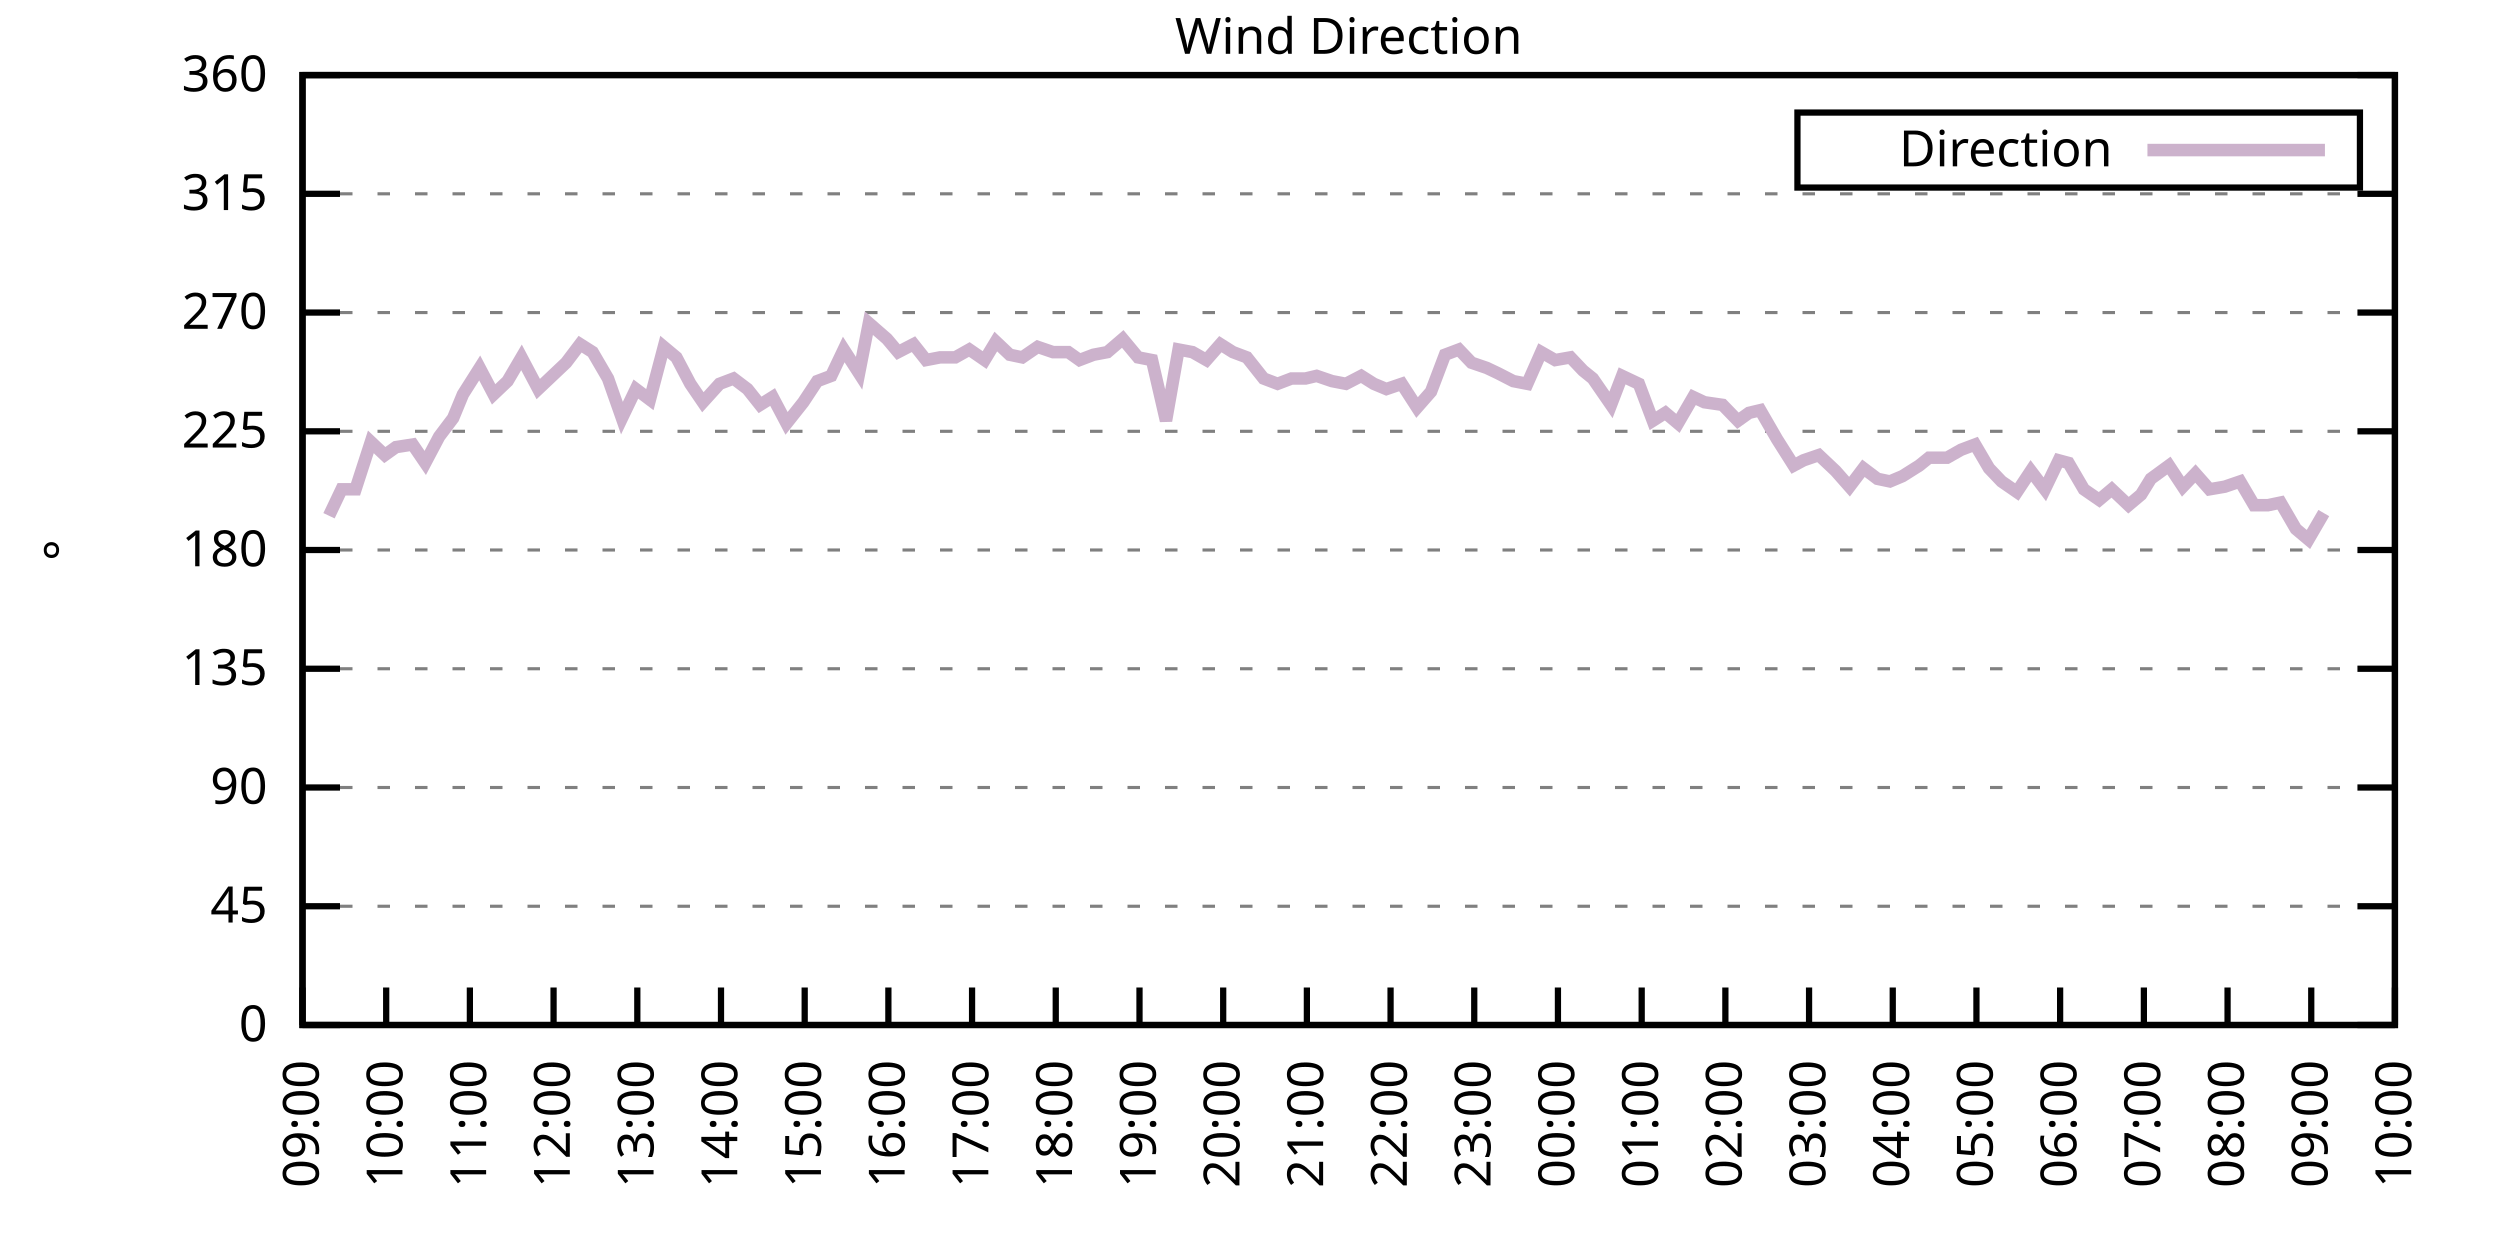
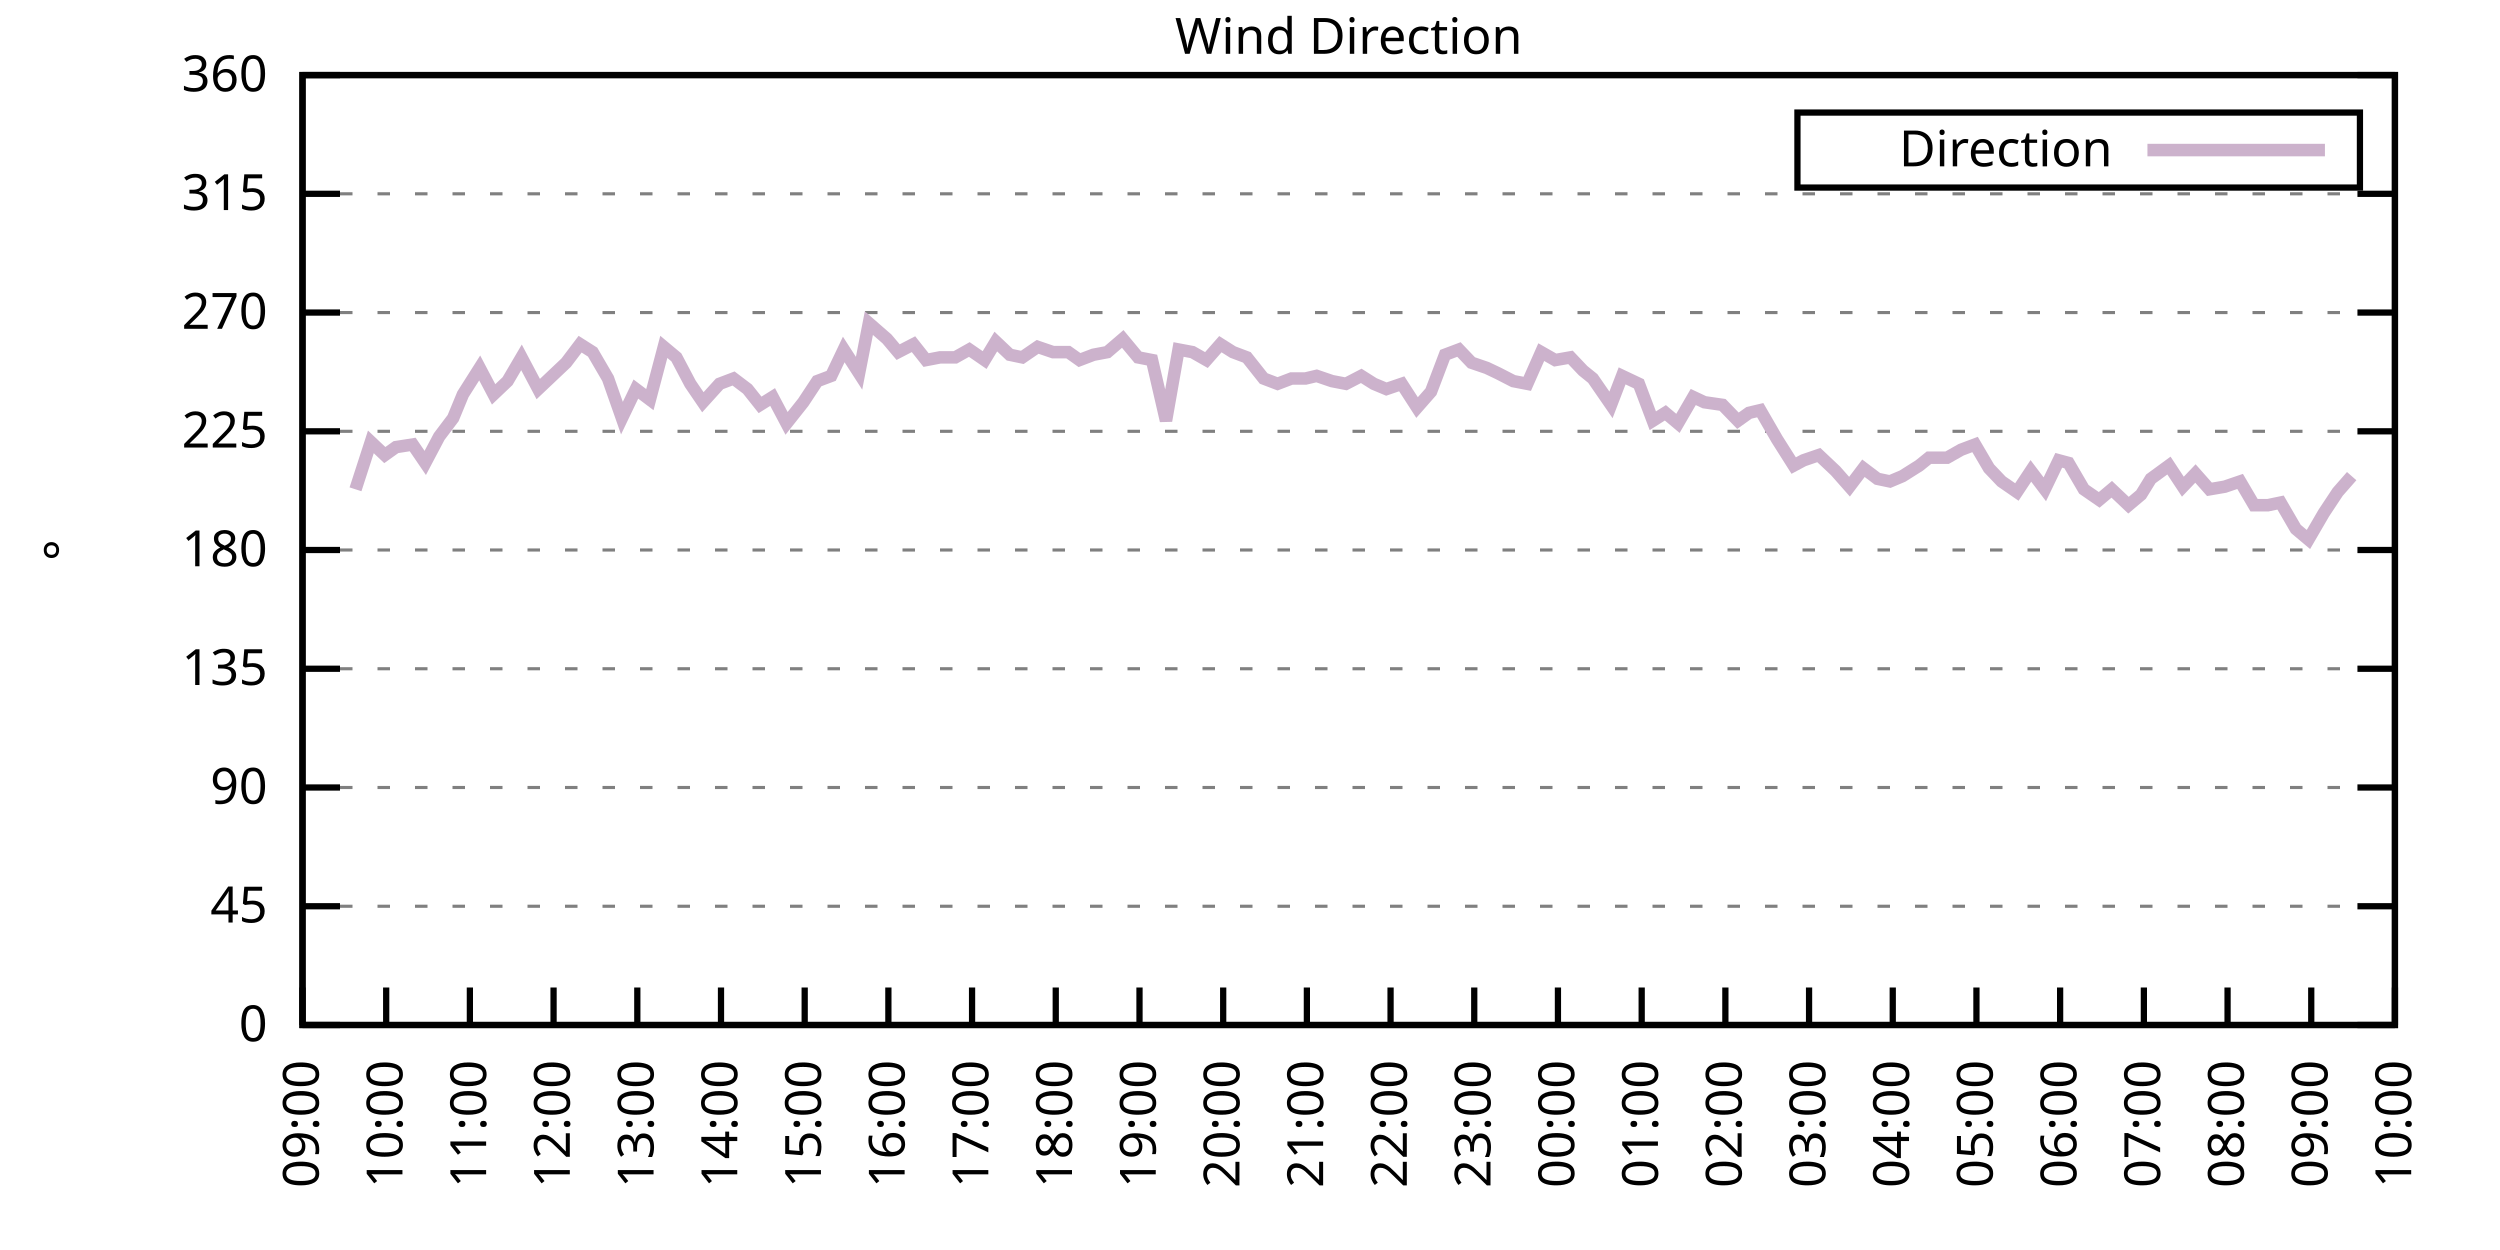
<svg xmlns="http://www.w3.org/2000/svg" xmlns:xlink="http://www.w3.org/1999/xlink" width="400" height="200" viewBox="0 0 400 200">
  <g id="gnuplot_canvas">
    <rect x="0" y="0" width="400" height="200" fill="none" />
    <defs>
      <circle id="gpDot" r="0.5" stroke-width="0.5" stroke="currentColor" />
      <path id="gpPt0" stroke-width="0.333" stroke="currentColor" d="M-1,0 h2 M0,-1 v2" />
      <path id="gpPt1" stroke-width="0.333" stroke="currentColor" d="M-1,-1 L1,1 M1,-1 L-1,1" />
      <path id="gpPt2" stroke-width="0.333" stroke="currentColor" d="M-1,0 L1,0 M0,-1 L0,1 M-1,-1 L1,1 M-1,1 L1,-1" />
      <rect id="gpPt3" stroke-width="0.333" stroke="currentColor" x="-1" y="-1" width="2" height="2" />
      <rect id="gpPt4" stroke-width="0.333" stroke="currentColor" fill="currentColor" x="-1" y="-1" width="2" height="2" />
      <circle id="gpPt5" stroke-width="0.333" stroke="currentColor" cx="0" cy="0" r="1" />
      <use xlink:href="#gpPt5" id="gpPt6" fill="currentColor" stroke="none" />
      <path id="gpPt7" stroke-width="0.333" stroke="currentColor" d="M0,-1.33 L-1.33,0.67 L1.33,0.67 z" />
      <use xlink:href="#gpPt7" id="gpPt8" fill="currentColor" stroke="none" />
      <use xlink:href="#gpPt7" id="gpPt9" stroke="currentColor" transform="rotate(180)" />
      <use xlink:href="#gpPt9" id="gpPt10" fill="currentColor" stroke="none" />
      <use xlink:href="#gpPt3" id="gpPt11" stroke="currentColor" transform="rotate(45)" />
      <use xlink:href="#gpPt11" id="gpPt12" fill="currentColor" stroke="none" />
      <path id="gpPt13" stroke-width="0.333" stroke="currentColor" d="M0,1.330 L1.265,0.411 L0.782,-1.067 L-0.782,-1.076 L-1.265,0.411 z" />
      <use xlink:href="#gpPt13" id="gpPt14" fill="currentColor" stroke="none" />
      <filter id="textbox" filterUnits="objectBoundingBox" x="0" y="0" height="1" width="1">
        <feFlood flood-color="white" flood-opacity="1" result="bgnd" />
        <feComposite in="SourceGraphic" in2="bgnd" operator="atop" />
      </filter>
      <filter id="greybox" filterUnits="objectBoundingBox" x="0" y="0" height="1" width="1">
        <feFlood flood-color="lightgrey" flood-opacity="1" result="grey" />
        <feComposite in="SourceGraphic" in2="grey" operator="atop" />
      </filter>
    </defs>
    <g fill="none" color="white" stroke="currentColor" stroke-width="1.00" stroke-linecap="butt" stroke-linejoin="miter">
</g>
    <g fill="none" color="black" stroke="currentColor" stroke-width="1.00" stroke-linecap="butt" stroke-linejoin="miter">
      <g stroke="none" shape-rendering="crispEdges">
        <polygon fill="rgb(255, 255, 255)" points="48.40,164.00 383.18,164.00 383.18,12.02 48.40,12.02 " />
      </g>
    </g>
    <g fill="none" color="black" stroke="currentColor" stroke-width="1.00" stroke-linecap="butt" stroke-linejoin="miter">
</g>
    <g fill="none" color="black" stroke="black" stroke-width="0.50" stroke-linecap="butt" stroke-linejoin="miter">
</g>
    <g fill="none" color="gray" stroke="currentColor" stroke-width="0.50" stroke-linecap="butt" stroke-linejoin="miter">
      <path stroke="gray" stroke-dasharray="2,4" class="gridline" d="M48.40,164.00 L383.19,164.00  " />
    </g>
    <g fill="none" color="gray" stroke="gray" stroke-width="1.00" stroke-linecap="butt" stroke-linejoin="miter">
</g>
    <g fill="none" color="black" stroke="currentColor" stroke-width="1.00" stroke-linecap="butt" stroke-linejoin="miter">
      <path stroke="black" d="M48.40,164.00 L54.40,164.00 M383.19,164.00 L377.19,164.00  " />
      <g transform="translate(42.80,166.60)" stroke="none" fill="black" font-family="Sans" font-size="8.00" text-anchor="end">
        <text>
          <tspan font-family="Sans"> 0</tspan>
        </text>
      </g>
    </g>
    <g fill="none" color="black" stroke="currentColor" stroke-width="1.00" stroke-linecap="butt" stroke-linejoin="miter">
</g>
    <g fill="none" color="black" stroke="black" stroke-width="0.50" stroke-linecap="butt" stroke-linejoin="miter">
</g>
    <g fill="none" color="gray" stroke="currentColor" stroke-width="0.50" stroke-linecap="butt" stroke-linejoin="miter">
      <path stroke="gray" stroke-dasharray="2,4" class="gridline" d="M48.40,145.00 L383.19,145.00  " />
    </g>
    <g fill="none" color="gray" stroke="gray" stroke-width="1.00" stroke-linecap="butt" stroke-linejoin="miter">
</g>
    <g fill="none" color="black" stroke="currentColor" stroke-width="1.00" stroke-linecap="butt" stroke-linejoin="miter">
      <path stroke="black" d="M48.40,145.00 L54.40,145.00 M383.19,145.00 L377.19,145.00  " />
      <g transform="translate(42.80,147.60)" stroke="none" fill="black" font-family="Sans" font-size="8.00" text-anchor="end">
        <text>
          <tspan font-family="Sans"> 45</tspan>
        </text>
      </g>
    </g>
    <g fill="none" color="black" stroke="currentColor" stroke-width="1.00" stroke-linecap="butt" stroke-linejoin="miter">
</g>
    <g fill="none" color="black" stroke="black" stroke-width="0.50" stroke-linecap="butt" stroke-linejoin="miter">
</g>
    <g fill="none" color="gray" stroke="currentColor" stroke-width="0.50" stroke-linecap="butt" stroke-linejoin="miter">
      <path stroke="gray" stroke-dasharray="2,4" class="gridline" d="M48.40,126.00 L383.19,126.00  " />
    </g>
    <g fill="none" color="gray" stroke="gray" stroke-width="1.00" stroke-linecap="butt" stroke-linejoin="miter">
</g>
    <g fill="none" color="black" stroke="currentColor" stroke-width="1.00" stroke-linecap="butt" stroke-linejoin="miter">
      <path stroke="black" d="M48.40,126.00 L54.40,126.00 M383.19,126.00 L377.19,126.00  " />
      <g transform="translate(42.80,128.60)" stroke="none" fill="black" font-family="Sans" font-size="8.00" text-anchor="end">
        <text>
          <tspan font-family="Sans"> 90</tspan>
        </text>
      </g>
    </g>
    <g fill="none" color="black" stroke="currentColor" stroke-width="1.00" stroke-linecap="butt" stroke-linejoin="miter">
</g>
    <g fill="none" color="black" stroke="black" stroke-width="0.50" stroke-linecap="butt" stroke-linejoin="miter">
</g>
    <g fill="none" color="gray" stroke="currentColor" stroke-width="0.50" stroke-linecap="butt" stroke-linejoin="miter">
      <path stroke="gray" stroke-dasharray="2,4" class="gridline" d="M48.40,107.00 L383.19,107.00  " />
    </g>
    <g fill="none" color="gray" stroke="gray" stroke-width="1.00" stroke-linecap="butt" stroke-linejoin="miter">
</g>
    <g fill="none" color="black" stroke="currentColor" stroke-width="1.00" stroke-linecap="butt" stroke-linejoin="miter">
      <path stroke="black" d="M48.40,107.00 L54.40,107.00 M383.19,107.00 L377.19,107.00  " />
      <g transform="translate(42.80,109.60)" stroke="none" fill="black" font-family="Sans" font-size="8.00" text-anchor="end">
        <text>
          <tspan font-family="Sans"> 135</tspan>
        </text>
      </g>
    </g>
    <g fill="none" color="black" stroke="currentColor" stroke-width="1.00" stroke-linecap="butt" stroke-linejoin="miter">
</g>
    <g fill="none" color="black" stroke="black" stroke-width="0.50" stroke-linecap="butt" stroke-linejoin="miter">
</g>
    <g fill="none" color="gray" stroke="currentColor" stroke-width="0.50" stroke-linecap="butt" stroke-linejoin="miter">
      <path stroke="gray" stroke-dasharray="2,4" class="gridline" d="M48.40,88.00 L383.19,88.00  " />
    </g>
    <g fill="none" color="gray" stroke="gray" stroke-width="1.00" stroke-linecap="butt" stroke-linejoin="miter">
</g>
    <g fill="none" color="black" stroke="currentColor" stroke-width="1.00" stroke-linecap="butt" stroke-linejoin="miter">
      <path stroke="black" d="M48.40,88.00 L54.40,88.00 M383.19,88.00 L377.19,88.00  " />
      <g transform="translate(42.80,90.60)" stroke="none" fill="black" font-family="Sans" font-size="8.00" text-anchor="end">
        <text>
          <tspan font-family="Sans"> 180</tspan>
        </text>
      </g>
    </g>
    <g fill="none" color="black" stroke="currentColor" stroke-width="1.00" stroke-linecap="butt" stroke-linejoin="miter">
</g>
    <g fill="none" color="black" stroke="black" stroke-width="0.50" stroke-linecap="butt" stroke-linejoin="miter">
</g>
    <g fill="none" color="gray" stroke="currentColor" stroke-width="0.50" stroke-linecap="butt" stroke-linejoin="miter">
      <path stroke="gray" stroke-dasharray="2,4" class="gridline" d="M48.40,69.01 L383.19,69.01  " />
    </g>
    <g fill="none" color="gray" stroke="gray" stroke-width="1.00" stroke-linecap="butt" stroke-linejoin="miter">
</g>
    <g fill="none" color="black" stroke="currentColor" stroke-width="1.00" stroke-linecap="butt" stroke-linejoin="miter">
      <path stroke="black" d="M48.40,69.01 L54.40,69.01 M383.19,69.01 L377.19,69.01  " />
      <g transform="translate(42.80,71.61)" stroke="none" fill="black" font-family="Sans" font-size="8.00" text-anchor="end">
        <text>
          <tspan font-family="Sans"> 225</tspan>
        </text>
      </g>
    </g>
    <g fill="none" color="black" stroke="currentColor" stroke-width="1.00" stroke-linecap="butt" stroke-linejoin="miter">
</g>
    <g fill="none" color="black" stroke="black" stroke-width="0.50" stroke-linecap="butt" stroke-linejoin="miter">
</g>
    <g fill="none" color="gray" stroke="currentColor" stroke-width="0.50" stroke-linecap="butt" stroke-linejoin="miter">
      <path stroke="gray" stroke-dasharray="2,4" class="gridline" d="M48.40,50.01 L383.19,50.01  " />
    </g>
    <g fill="none" color="gray" stroke="gray" stroke-width="1.00" stroke-linecap="butt" stroke-linejoin="miter">
</g>
    <g fill="none" color="black" stroke="currentColor" stroke-width="1.00" stroke-linecap="butt" stroke-linejoin="miter">
      <path stroke="black" d="M48.40,50.01 L54.40,50.01 M383.19,50.01 L377.19,50.01  " />
      <g transform="translate(42.80,52.61)" stroke="none" fill="black" font-family="Sans" font-size="8.00" text-anchor="end">
        <text>
          <tspan font-family="Sans"> 270</tspan>
        </text>
      </g>
    </g>
    <g fill="none" color="black" stroke="currentColor" stroke-width="1.00" stroke-linecap="butt" stroke-linejoin="miter">
</g>
    <g fill="none" color="black" stroke="black" stroke-width="0.50" stroke-linecap="butt" stroke-linejoin="miter">
</g>
    <g fill="none" color="gray" stroke="currentColor" stroke-width="0.50" stroke-linecap="butt" stroke-linejoin="miter">
      <path stroke="gray" stroke-dasharray="2,4" class="gridline" d="M48.40,31.01 L383.19,31.01  " />
    </g>
    <g fill="none" color="gray" stroke="gray" stroke-width="1.00" stroke-linecap="butt" stroke-linejoin="miter">
</g>
    <g fill="none" color="black" stroke="currentColor" stroke-width="1.00" stroke-linecap="butt" stroke-linejoin="miter">
      <path stroke="black" d="M48.40,31.01 L54.40,31.01 M383.19,31.01 L377.19,31.01  " />
      <g transform="translate(42.80,33.61)" stroke="none" fill="black" font-family="Sans" font-size="8.00" text-anchor="end">
        <text>
          <tspan font-family="Sans"> 315</tspan>
        </text>
      </g>
    </g>
    <g fill="none" color="black" stroke="currentColor" stroke-width="1.00" stroke-linecap="butt" stroke-linejoin="miter">
</g>
    <g fill="none" color="black" stroke="black" stroke-width="0.50" stroke-linecap="butt" stroke-linejoin="miter">
</g>
    <g fill="none" color="gray" stroke="currentColor" stroke-width="0.50" stroke-linecap="butt" stroke-linejoin="miter">
      <path stroke="gray" stroke-dasharray="2,4" class="gridline" d="M48.40,12.01 L383.19,12.01  " />
    </g>
    <g fill="none" color="gray" stroke="gray" stroke-width="1.00" stroke-linecap="butt" stroke-linejoin="miter">
</g>
    <g fill="none" color="black" stroke="currentColor" stroke-width="1.00" stroke-linecap="butt" stroke-linejoin="miter">
      <path stroke="black" d="M48.40,12.01 L54.40,12.01 M383.19,12.01 L377.19,12.01  " />
      <g transform="translate(42.80,14.61)" stroke="none" fill="black" font-family="Sans" font-size="8.00" text-anchor="end">
        <text>
          <tspan font-family="Sans"> 360</tspan>
        </text>
      </g>
    </g>
    <g fill="none" color="black" stroke="currentColor" stroke-width="1.00" stroke-linecap="butt" stroke-linejoin="miter">
      <path stroke="black" d="M48.40,164.00 L48.40,158.00  " />
      <g transform="translate(51.00,169.60) rotate(270.00)" stroke="none" fill="black" font-family="Sans" font-size="8.00" text-anchor="end">
        <text>
          <tspan font-family="Sans">09:00</tspan>
        </text>
      </g>
    </g>
    <g fill="none" color="black" stroke="currentColor" stroke-width="1.00" stroke-linecap="butt" stroke-linejoin="miter">
      <path stroke="black" d="M61.79,164.00 L61.79,158.00  " />
      <g transform="translate(64.39,169.60) rotate(270.00)" stroke="none" fill="black" font-family="Sans" font-size="8.00" text-anchor="end">
        <text>
          <tspan font-family="Sans">10:00</tspan>
        </text>
      </g>
    </g>
    <g fill="none" color="black" stroke="currentColor" stroke-width="1.00" stroke-linecap="butt" stroke-linejoin="miter">
      <path stroke="black" d="M75.18,164.00 L75.18,158.00  " />
      <g transform="translate(77.78,169.60) rotate(270.00)" stroke="none" fill="black" font-family="Sans" font-size="8.00" text-anchor="end">
        <text>
          <tspan font-family="Sans">11:00</tspan>
        </text>
      </g>
    </g>
    <g fill="none" color="black" stroke="currentColor" stroke-width="1.00" stroke-linecap="butt" stroke-linejoin="miter">
      <path stroke="black" d="M88.57,164.00 L88.57,158.00  " />
      <g transform="translate(91.17,169.60) rotate(270.00)" stroke="none" fill="black" font-family="Sans" font-size="8.00" text-anchor="end">
        <text>
          <tspan font-family="Sans">12:00</tspan>
        </text>
      </g>
    </g>
    <g fill="none" color="black" stroke="currentColor" stroke-width="1.00" stroke-linecap="butt" stroke-linejoin="miter">
      <path stroke="black" d="M101.97,164.00 L101.97,158.00  " />
      <g transform="translate(104.57,169.60) rotate(270.00)" stroke="none" fill="black" font-family="Sans" font-size="8.00" text-anchor="end">
        <text>
          <tspan font-family="Sans">13:00</tspan>
        </text>
      </g>
    </g>
    <g fill="none" color="black" stroke="currentColor" stroke-width="1.00" stroke-linecap="butt" stroke-linejoin="miter">
      <path stroke="black" d="M115.36,164.00 L115.36,158.00  " />
      <g transform="translate(117.96,169.60) rotate(270.00)" stroke="none" fill="black" font-family="Sans" font-size="8.00" text-anchor="end">
        <text>
          <tspan font-family="Sans">14:00</tspan>
        </text>
      </g>
    </g>
    <g fill="none" color="black" stroke="currentColor" stroke-width="1.00" stroke-linecap="butt" stroke-linejoin="miter">
      <path stroke="black" d="M128.75,164.00 L128.75,158.00  " />
      <g transform="translate(131.35,169.60) rotate(270.00)" stroke="none" fill="black" font-family="Sans" font-size="8.00" text-anchor="end">
        <text>
          <tspan font-family="Sans">15:00</tspan>
        </text>
      </g>
    </g>
    <g fill="none" color="black" stroke="currentColor" stroke-width="1.00" stroke-linecap="butt" stroke-linejoin="miter">
      <path stroke="black" d="M142.14,164.00 L142.14,158.00  " />
      <g transform="translate(144.74,169.60) rotate(270.00)" stroke="none" fill="black" font-family="Sans" font-size="8.00" text-anchor="end">
        <text>
          <tspan font-family="Sans">16:00</tspan>
        </text>
      </g>
    </g>
    <g fill="none" color="black" stroke="currentColor" stroke-width="1.00" stroke-linecap="butt" stroke-linejoin="miter">
      <path stroke="black" d="M155.53,164.00 L155.53,158.00  " />
      <g transform="translate(158.13,169.60) rotate(270.00)" stroke="none" fill="black" font-family="Sans" font-size="8.00" text-anchor="end">
        <text>
          <tspan font-family="Sans">17:00</tspan>
        </text>
      </g>
    </g>
    <g fill="none" color="black" stroke="currentColor" stroke-width="1.00" stroke-linecap="butt" stroke-linejoin="miter">
      <path stroke="black" d="M168.92,164.00 L168.92,158.00  " />
      <g transform="translate(171.52,169.60) rotate(270.00)" stroke="none" fill="black" font-family="Sans" font-size="8.00" text-anchor="end">
        <text>
          <tspan font-family="Sans">18:00</tspan>
        </text>
      </g>
    </g>
    <g fill="none" color="black" stroke="currentColor" stroke-width="1.00" stroke-linecap="butt" stroke-linejoin="miter">
      <path stroke="black" d="M182.32,164.00 L182.32,158.00  " />
      <g transform="translate(184.92,169.60) rotate(270.00)" stroke="none" fill="black" font-family="Sans" font-size="8.00" text-anchor="end">
        <text>
          <tspan font-family="Sans">19:00</tspan>
        </text>
      </g>
    </g>
    <g fill="none" color="black" stroke="currentColor" stroke-width="1.00" stroke-linecap="butt" stroke-linejoin="miter">
      <path stroke="black" d="M195.71,164.00 L195.71,158.00  " />
      <g transform="translate(198.31,169.60) rotate(270.00)" stroke="none" fill="black" font-family="Sans" font-size="8.00" text-anchor="end">
        <text>
          <tspan font-family="Sans">20:00</tspan>
        </text>
      </g>
    </g>
    <g fill="none" color="black" stroke="currentColor" stroke-width="1.00" stroke-linecap="butt" stroke-linejoin="miter">
      <path stroke="black" d="M209.10,164.00 L209.10,158.00  " />
      <g transform="translate(211.70,169.60) rotate(270.00)" stroke="none" fill="black" font-family="Sans" font-size="8.00" text-anchor="end">
        <text>
          <tspan font-family="Sans">21:00</tspan>
        </text>
      </g>
    </g>
    <g fill="none" color="black" stroke="currentColor" stroke-width="1.00" stroke-linecap="butt" stroke-linejoin="miter">
      <path stroke="black" d="M222.49,164.00 L222.49,158.00  " />
      <g transform="translate(225.09,169.60) rotate(270.00)" stroke="none" fill="black" font-family="Sans" font-size="8.00" text-anchor="end">
        <text>
          <tspan font-family="Sans">22:00</tspan>
        </text>
      </g>
    </g>
    <g fill="none" color="black" stroke="currentColor" stroke-width="1.00" stroke-linecap="butt" stroke-linejoin="miter">
      <path stroke="black" d="M235.88,164.00 L235.88,158.00  " />
      <g transform="translate(238.48,169.60) rotate(270.00)" stroke="none" fill="black" font-family="Sans" font-size="8.00" text-anchor="end">
        <text>
          <tspan font-family="Sans">23:00</tspan>
        </text>
      </g>
    </g>
    <g fill="none" color="black" stroke="currentColor" stroke-width="1.00" stroke-linecap="butt" stroke-linejoin="miter">
      <path stroke="black" d="M249.27,164.00 L249.27,158.00  " />
      <g transform="translate(251.87,169.60) rotate(270.00)" stroke="none" fill="black" font-family="Sans" font-size="8.00" text-anchor="end">
        <text>
          <tspan font-family="Sans">00:00</tspan>
        </text>
      </g>
    </g>
    <g fill="none" color="black" stroke="currentColor" stroke-width="1.00" stroke-linecap="butt" stroke-linejoin="miter">
      <path stroke="black" d="M262.67,164.00 L262.67,158.00  " />
      <g transform="translate(265.27,169.60) rotate(270.00)" stroke="none" fill="black" font-family="Sans" font-size="8.00" text-anchor="end">
        <text>
          <tspan font-family="Sans">01:00</tspan>
        </text>
      </g>
    </g>
    <g fill="none" color="black" stroke="currentColor" stroke-width="1.00" stroke-linecap="butt" stroke-linejoin="miter">
      <path stroke="black" d="M276.06,164.00 L276.06,158.00  " />
      <g transform="translate(278.66,169.60) rotate(270.00)" stroke="none" fill="black" font-family="Sans" font-size="8.00" text-anchor="end">
        <text>
          <tspan font-family="Sans">02:00</tspan>
        </text>
      </g>
    </g>
    <g fill="none" color="black" stroke="currentColor" stroke-width="1.00" stroke-linecap="butt" stroke-linejoin="miter">
      <path stroke="black" d="M289.45,164.00 L289.45,158.00  " />
      <g transform="translate(292.05,169.60) rotate(270.00)" stroke="none" fill="black" font-family="Sans" font-size="8.00" text-anchor="end">
        <text>
          <tspan font-family="Sans">03:00</tspan>
        </text>
      </g>
    </g>
    <g fill="none" color="black" stroke="currentColor" stroke-width="1.00" stroke-linecap="butt" stroke-linejoin="miter">
      <path stroke="black" d="M302.84,164.00 L302.84,158.00  " />
      <g transform="translate(305.44,169.60) rotate(270.00)" stroke="none" fill="black" font-family="Sans" font-size="8.00" text-anchor="end">
        <text>
          <tspan font-family="Sans">04:00</tspan>
        </text>
      </g>
    </g>
    <g fill="none" color="black" stroke="currentColor" stroke-width="1.00" stroke-linecap="butt" stroke-linejoin="miter">
      <path stroke="black" d="M316.23,164.00 L316.23,158.00  " />
      <g transform="translate(318.83,169.60) rotate(270.00)" stroke="none" fill="black" font-family="Sans" font-size="8.00" text-anchor="end">
        <text>
          <tspan font-family="Sans">05:00</tspan>
        </text>
      </g>
    </g>
    <g fill="none" color="black" stroke="currentColor" stroke-width="1.00" stroke-linecap="butt" stroke-linejoin="miter">
      <path stroke="black" d="M329.62,164.00 L329.62,158.00  " />
      <g transform="translate(332.22,169.60) rotate(270.00)" stroke="none" fill="black" font-family="Sans" font-size="8.00" text-anchor="end">
        <text>
          <tspan font-family="Sans">06:00</tspan>
        </text>
      </g>
    </g>
    <g fill="none" color="black" stroke="currentColor" stroke-width="1.00" stroke-linecap="butt" stroke-linejoin="miter">
      <path stroke="black" d="M343.02,164.00 L343.02,158.00  " />
      <g transform="translate(345.62,169.60) rotate(270.00)" stroke="none" fill="black" font-family="Sans" font-size="8.00" text-anchor="end">
        <text>
          <tspan font-family="Sans">07:00</tspan>
        </text>
      </g>
    </g>
    <g fill="none" color="black" stroke="currentColor" stroke-width="1.00" stroke-linecap="butt" stroke-linejoin="miter">
      <path stroke="black" d="M356.41,164.00 L356.41,158.00  " />
      <g transform="translate(359.01,169.60) rotate(270.00)" stroke="none" fill="black" font-family="Sans" font-size="8.00" text-anchor="end">
        <text>
          <tspan font-family="Sans">08:00</tspan>
        </text>
      </g>
    </g>
    <g fill="none" color="black" stroke="currentColor" stroke-width="1.00" stroke-linecap="butt" stroke-linejoin="miter">
      <path stroke="black" d="M369.80,164.00 L369.80,158.00  " />
      <g transform="translate(372.40,169.60) rotate(270.00)" stroke="none" fill="black" font-family="Sans" font-size="8.00" text-anchor="end">
        <text>
          <tspan font-family="Sans">09:00</tspan>
        </text>
      </g>
    </g>
    <g fill="none" color="black" stroke="currentColor" stroke-width="1.00" stroke-linecap="butt" stroke-linejoin="miter">
      <path stroke="black" d="M383.19,164.00 L383.19,158.00  " />
      <g transform="translate(385.79,169.60) rotate(270.00)" stroke="none" fill="black" font-family="Sans" font-size="8.00" text-anchor="end">
        <text>
          <tspan font-family="Sans">10:00</tspan>
        </text>
      </g>
    </g>
    <g fill="none" color="black" stroke="currentColor" stroke-width="1.00" stroke-linecap="butt" stroke-linejoin="miter">
</g>
    <g fill="none" color="black" stroke="currentColor" stroke-width="1.00" stroke-linecap="butt" stroke-linejoin="miter">
      <path stroke="black" d="M48.40,12.01 L48.40,164.00 L383.19,164.00 L383.19,12.01 L48.40,12.01 Z  " />
    </g>
    <g fill="none" color="black" stroke="currentColor" stroke-width="1.00" stroke-linecap="butt" stroke-linejoin="miter">
</g>
    <g fill="none" color="black" stroke="currentColor" stroke-width="1.00" stroke-linecap="butt" stroke-linejoin="miter">
      <path stroke="black" d="M287.59,30.01 L287.59,18.01 L377.59,18.01 L377.59,30.01 L287.59,30.01 Z  " />
    </g>
    <g id="Wind_direction_plot_1">
      <g fill="none" color="white" stroke="black" stroke-width="2.00" stroke-linecap="butt" stroke-linejoin="miter">
</g>
      <g fill="none" color="black" stroke="currentColor" stroke-width="2.00" stroke-linecap="butt" stroke-linejoin="miter">
        <g transform="translate(337.99,26.61)" stroke="none" fill="black" font-family="Sans" font-size="8.00" text-anchor="end">
          <text>
            <tspan font-family="Sans">Direction</tspan>
          </text>
        </g>
      </g>
      <g fill="none" color="black" stroke="currentColor" stroke-width="2.00" stroke-linecap="butt" stroke-linejoin="miter">
-         <path stroke="rgb(204, 178, 204)" d="M343.59,24.01 L371.99,24.01 M52.64,82.52 L54.65,78.29 L56.88,78.29 L59.34,70.70 L61.57,72.81 L63.35,71.54   L66.03,71.12 L68.04,74.07 L70.27,69.85 L72.50,66.90 L74.07,63.10 L76.75,58.87 L78.98,63.10 L81.21,60.98   L83.44,57.18 L86.12,62.25 L90.58,58.03 L92.82,55.07 L94.82,56.34 L97.28,60.56 L99.51,66.90 L101.74,62.25   L103.98,63.94 L106.21,55.50 L108.22,57.18 L110.45,61.41 L112.46,64.36 L115.13,61.41 L117.37,60.56 L119.60,62.25   L121.61,64.78 L123.62,63.52 L125.85,67.74 L128.53,64.36 L130.76,60.98 L132.99,60.14 L135.00,55.92 L137.45,59.72   L139.02,51.70 L141.92,54.23 L143.70,56.34 L146.16,55.07 L148.17,57.61 L150.40,57.18 L152.85,57.18 L155.09,55.92   L157.54,57.61 L159.33,54.65 L161.56,56.76 L163.57,57.18 L166.02,55.50 L168.48,56.34 L170.93,56.34 L172.72,57.61   L174.95,56.76 L177.18,56.34 L179.64,54.23 L182.09,57.18 L184.32,57.61 L186.56,67.32 L188.57,55.92 L190.80,56.34   L193.03,57.61 L195.26,55.07 L197.27,56.34 L199.50,57.18 L202.18,60.56 L204.41,61.41 L206.64,60.56 L208.88,60.56   L210.66,60.14 L213.12,60.98 L215.35,61.41 L217.80,60.14 L219.81,61.41 L221.82,62.25 L224.28,61.41 L226.73,65.21   L228.96,62.67 L231.20,56.76 L233.43,55.92 L235.44,58.03 L237.89,58.87 L239.68,59.72 L242.13,60.98 L244.36,61.41   L246.60,56.34 L248.83,57.61 L251.28,57.18 L253.29,59.30 L254.85,60.56 L257.76,64.78 L259.54,60.14 L262.22,61.41   L264.45,67.32 L266.46,66.05 L268.47,67.74 L270.92,63.52 L272.71,64.36 L275.61,64.78 L278.07,67.32 L279.85,66.05   L281.64,65.63 L284.32,70.27 L286.99,74.49 L288.56,73.65 L291.01,72.81 L293.69,75.34 L295.92,77.87 L298.15,74.92   L300.39,76.61 L302.39,77.03 L304.40,76.18 L307.08,74.49 L308.64,73.23 L311.54,73.23 L313.78,71.96 L316.01,71.12   L318.24,74.92 L320.25,77.03 L322.70,78.72 L324.94,75.34 L327.17,78.29 L329.40,73.65 L330.96,74.07 L333.42,78.29   L335.87,79.98 L337.88,78.29 L340.56,80.83 L342.57,79.14 L344.13,76.61 L347.03,74.49 L349.26,77.87 L351.27,75.76   L353.51,78.29 L355.96,77.87 L358.42,77.03 L360.65,80.83 L362.88,80.83 L364.89,80.41 L367.34,84.63 L369.35,86.32   L371.81,82.09  " />
+         <path stroke="rgb(204, 178, 204)" d="M343.59,24.01 L371.99,24.01 M56.88,78.29 L59.34,70.70 L61.57,72.81 L63.35,71.54 L66.03,71.12 L68.04,74.07   L70.27,69.85 L72.50,66.90 L74.07,63.10 L76.75,58.87 L78.98,63.10 L81.21,60.98 L83.44,57.18 L86.12,62.25   L90.58,58.03 L92.82,55.07 L94.82,56.34 L97.28,60.56 L99.51,66.90 L101.74,62.25 L103.98,63.94 L106.21,55.50   L108.22,57.18 L110.45,61.41 L112.46,64.36 L115.13,61.41 L117.37,60.56 L119.60,62.25 L121.61,64.78 L123.62,63.52   L125.85,67.74 L128.53,64.36 L130.76,60.98 L132.99,60.14 L135.00,55.92 L137.45,59.72 L139.02,51.70 L141.92,54.23   L143.70,56.34 L146.16,55.07 L148.17,57.61 L150.40,57.18 L152.85,57.18 L155.09,55.92 L157.54,57.61 L159.33,54.65   L161.56,56.76 L163.57,57.18 L166.02,55.50 L168.48,56.34 L170.93,56.34 L172.72,57.61 L174.95,56.76 L177.18,56.34   L179.64,54.23 L182.09,57.18 L184.32,57.61 L186.56,67.32 L188.57,55.92 L190.80,56.34 L193.03,57.61 L195.26,55.07   L197.27,56.34 L199.50,57.18 L202.18,60.56 L204.41,61.41 L206.64,60.56 L208.88,60.56 L210.66,60.14 L213.12,60.98   L215.35,61.41 L217.80,60.14 L219.81,61.41 L221.82,62.25 L224.28,61.41 L226.73,65.21 L228.96,62.67 L231.20,56.76   L233.43,55.92 L235.44,58.03 L237.89,58.87 L239.68,59.72 L242.13,60.98 L244.36,61.41 L246.60,56.34 L248.83,57.61   L251.28,57.18 L253.29,59.30 L254.85,60.56 L257.76,64.78 L259.54,60.14 L262.22,61.41 L264.45,67.32 L266.46,66.05   L268.47,67.74 L270.92,63.52 L272.71,64.36 L275.61,64.78 L278.07,67.32 L279.85,66.05 L281.64,65.63 L284.32,70.27   L286.99,74.49 L288.56,73.65 L291.01,72.81 L293.69,75.34 L295.92,77.87 L298.15,74.92 L300.39,76.61 L302.39,77.03   L304.40,76.18 L307.08,74.49 L308.64,73.23 L311.54,73.23 L313.78,71.96 L316.01,71.12 L318.24,74.92 L320.25,77.03   L322.70,78.72 L324.94,75.34 L327.17,78.29 L329.40,73.65 L330.96,74.07 L333.42,78.29 L335.87,79.98 L337.88,78.29   L340.56,80.83 L342.57,79.14 L344.13,76.61 L347.03,74.49 L349.26,77.87 L351.27,75.76 L353.51,78.29 L355.96,77.87   L358.42,77.03 L360.65,80.83 L362.88,80.83 L364.89,80.41 L367.34,84.63 L369.35,86.32 L371.81,82.09 L374.04,78.72   L376.27,76.18  " />
      </g>
    </g>
    <g fill="none" color="black" stroke="currentColor" stroke-width="2.00" stroke-linecap="butt" stroke-linejoin="miter">
</g>
    <g fill="none" color="black" stroke="black" stroke-width="1.00" stroke-linecap="butt" stroke-linejoin="miter">
</g>
    <g fill="none" color="black" stroke="currentColor" stroke-width="1.00" stroke-linecap="butt" stroke-linejoin="miter">
      <path stroke="black" d="M48.40,12.01 L48.40,164.00 L383.19,164.00 L383.19,12.01 L48.40,12.01 Z  " />
      <g transform="translate(12.80,88.01) rotate(270.00)" stroke="none" fill="black" font-family="Sans" font-size="8.00" text-anchor="middle">
        <text>
          <tspan font-family="Sans">°</tspan>
        </text>
      </g>
    </g>
    <g fill="none" color="black" stroke="currentColor" stroke-width="1.00" stroke-linecap="butt" stroke-linejoin="miter">
</g>
    <g fill="none" color="black" stroke="currentColor" stroke-width="1.00" stroke-linecap="butt" stroke-linejoin="miter">
      <g transform="translate(215.79,8.61)" stroke="none" fill="black" font-family="Sans" font-size="8.00" text-anchor="middle">
        <text>
          <tspan font-family="Sans">Wind Direction</tspan>
        </text>
      </g>
    </g>
    <g fill="none" color="black" stroke="currentColor" stroke-width="1.00" stroke-linecap="butt" stroke-linejoin="miter">
</g>
  </g>
</svg>
